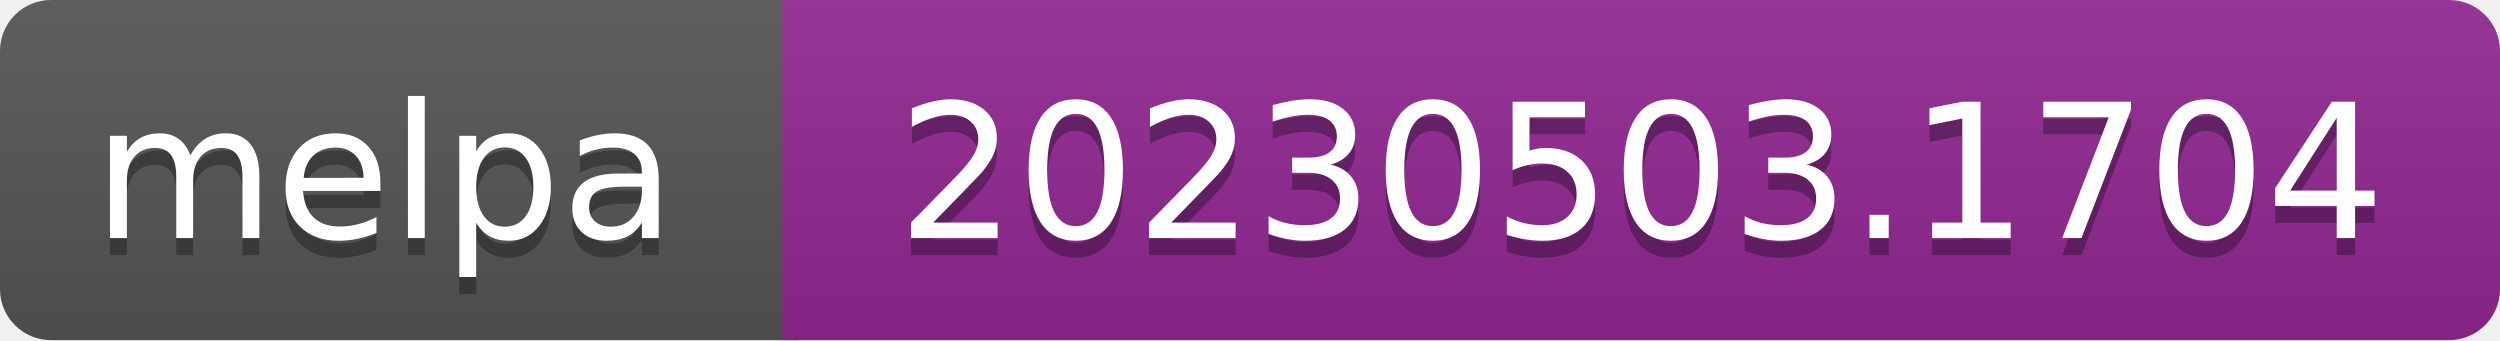
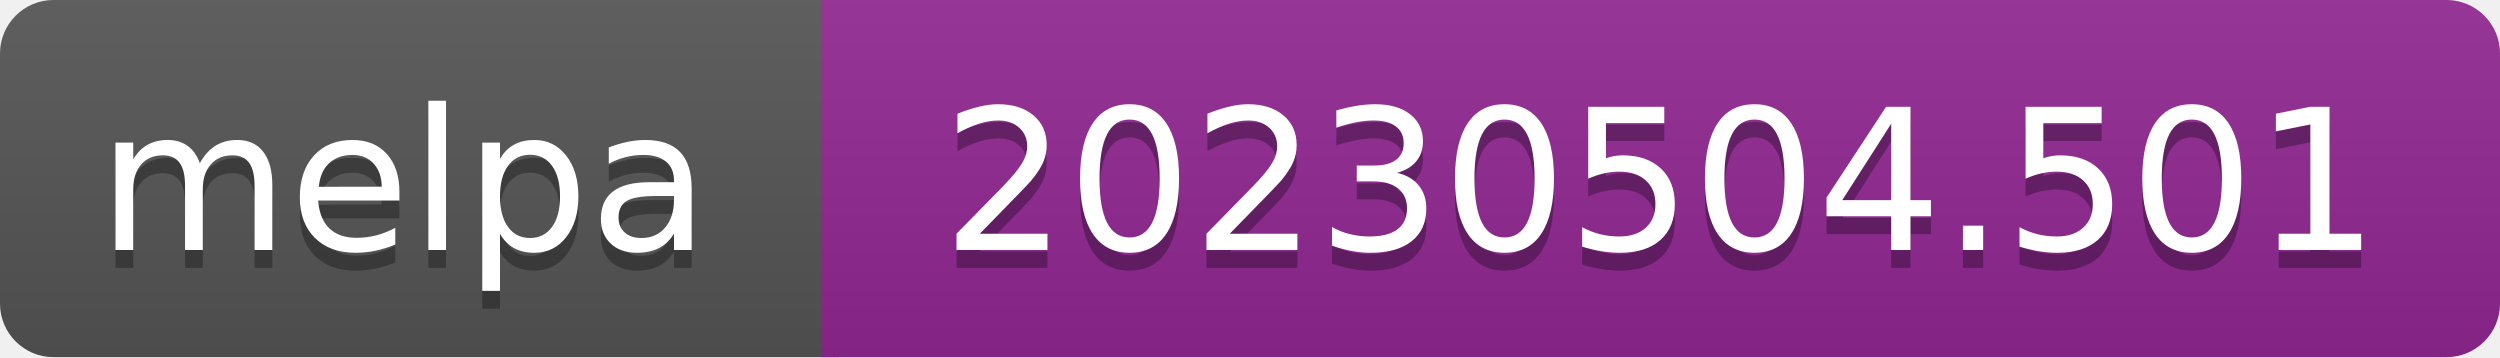
- <svg xmlns="http://www.w3.org/2000/svg" width="147" height="20" role="img" aria-label="melpa: 20230503.1704">
+ <svg xmlns="http://www.w3.org/2000/svg" width="140" height="20" role="img" aria-label="melpa: 20230504.501">
  <linearGradient id="s" x2="0" y2="100%">
    <stop offset="0" stop-color="#bbb" stop-opacity=".1" />
    <stop offset="1" stop-opacity=".1" />
  </linearGradient>
  <clipPath id="r">
-     <rect width="147" height="20" rx="3" fill="#fff" />
+     <rect width="140" height="20" rx="3" fill="#fff" />
  </clipPath>
  <g clip-path="url(#r)">
    <rect width="47" height="20" fill="#555" />
-     <rect x="46" width="147" height="20" fill="#922793" />
-     <rect width="147" height="20" fill="url(#s)" />
+     <rect x="46" width="140" height="20" fill="#922793" />
+     <rect width="140" height="20" fill="url(#s)" />
  </g>
  <g fill="#fff" text-anchor="middle" font-family="Verdana,Geneva,DejaVu Sans,sans-serif" font-size="110" text-rendering="geometricPrecision">
    <text aria-hidden="true" x="226" y="150" fill="#010101" fill-opacity=".3" transform="scale(.1)" textLength="343">melpa</text>
    <text x="226" y="140" transform="scale(.1)" fill="#fff" textLength="343">melpa</text>
-     <text aria-hidden="true" x="965" y="150" fill="#010101" fill-opacity=".3" transform="scale(.1)" textLength="875">20230503.1704</text>
-     <text x="965" y="140" transform="scale(.1)" fill="#fff" textLength="875">20230503.1704</text>
+     <text aria-hidden="true" x="930" y="150" fill="#010101" fill-opacity=".3" transform="scale(.1)" textLength="805">20230504.501</text>
+     <text x="930" y="140" transform="scale(.1)" fill="#fff" textLength="805">20230504.501</text>
  </g>
</svg>
